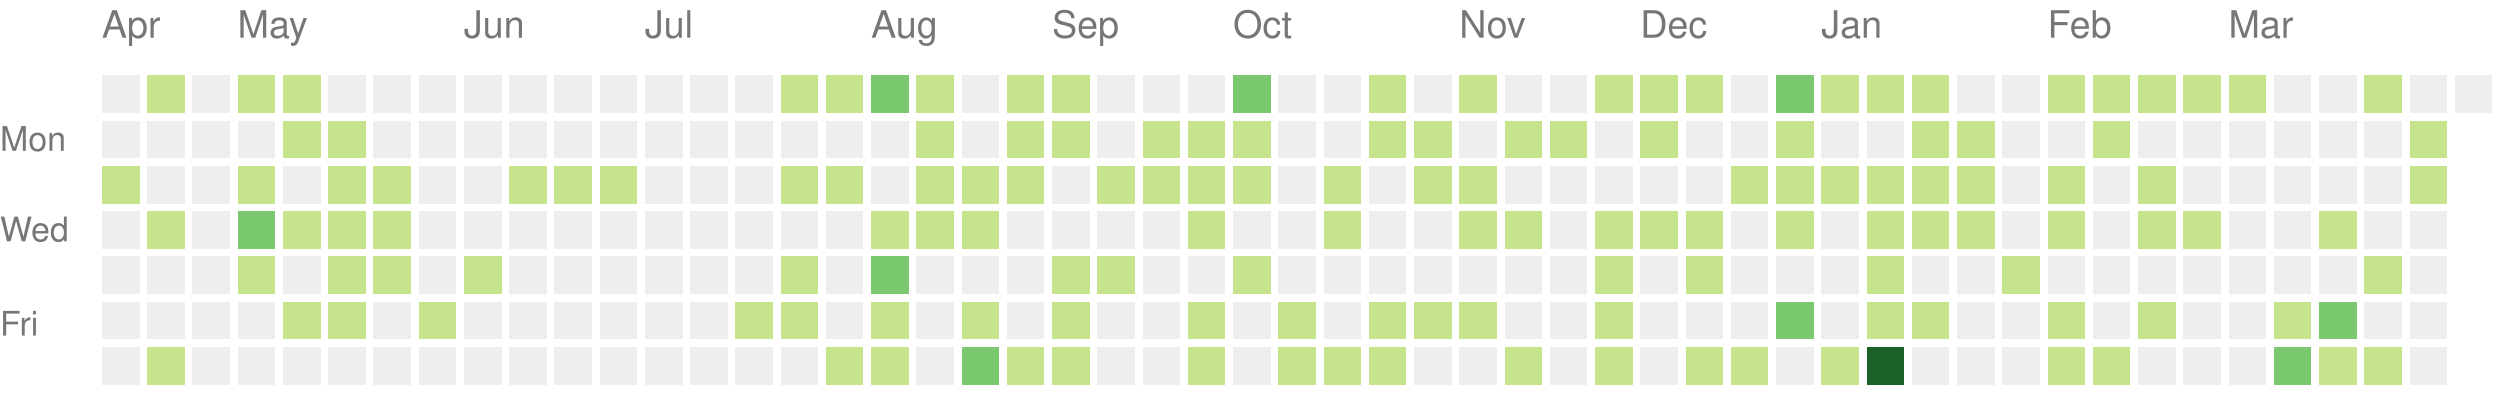
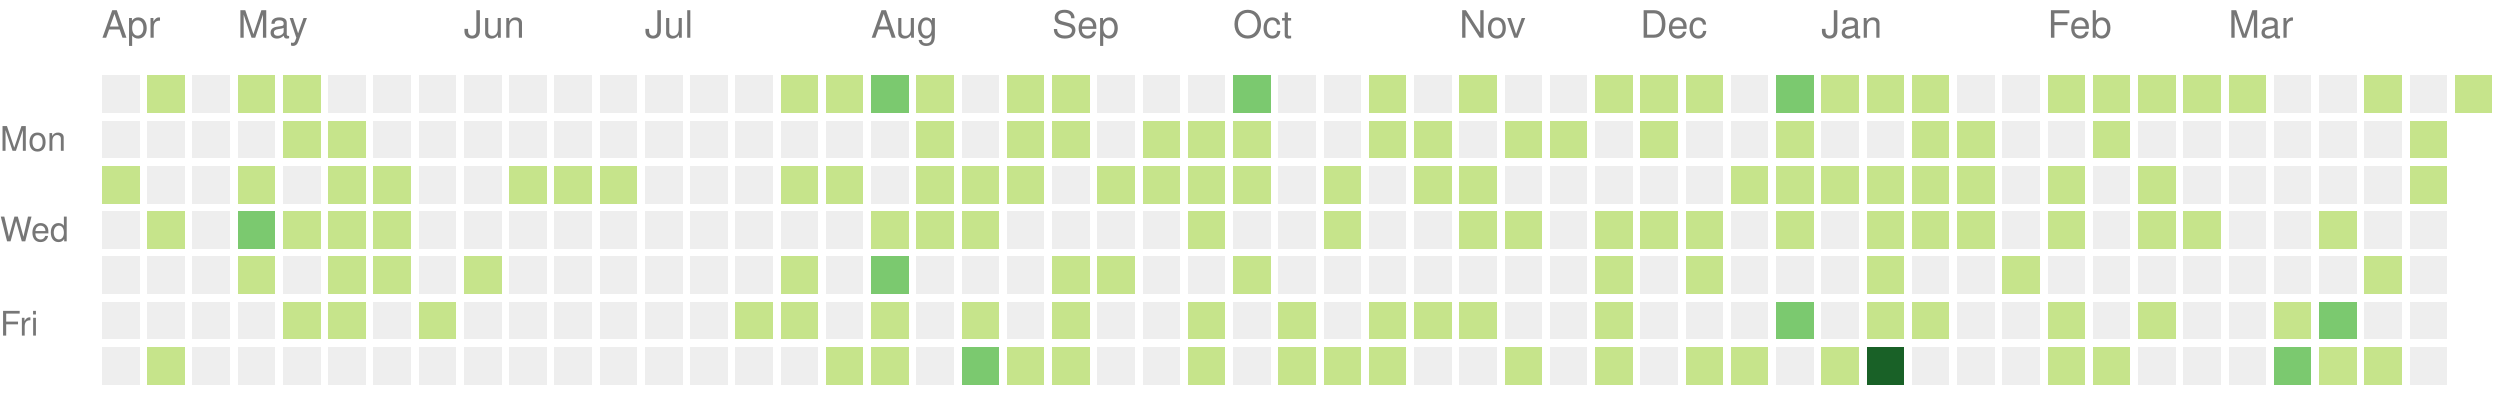
<svg xmlns="http://www.w3.org/2000/svg" version="1.1" width="663" height="104">
  <rect style="fill:#eeeeee;shape-rendering:crispedges;" data-score="0" data-date="2022-04-10" x="27" y="20" width="10" height="10" />
  <rect style="fill:#c6e48b;shape-rendering:crispedges;" data-score="1" data-date="2022-04-17" x="39" y="20" width="10" height="10" />
  <rect style="fill:#eeeeee;shape-rendering:crispedges;" data-score="0" data-date="2022-04-24" x="51" y="20" width="10" height="10" />
  <rect style="fill:#c6e48b;shape-rendering:crispedges;" data-score="1" data-date="2022-05-01" x="63" y="20" width="10" height="10" />
  <rect style="fill:#c6e48b;shape-rendering:crispedges;" data-score="1" data-date="2022-05-08" x="75" y="20" width="10" height="10" />
  <rect style="fill:#eeeeee;shape-rendering:crispedges;" data-score="0" data-date="2022-05-15" x="87" y="20" width="10" height="10" />
  <rect style="fill:#eeeeee;shape-rendering:crispedges;" data-score="0" data-date="2022-05-22" x="99" y="20" width="10" height="10" />
  <rect style="fill:#eeeeee;shape-rendering:crispedges;" data-score="0" data-date="2022-05-29" x="111" y="20" width="10" height="10" />
  <rect style="fill:#eeeeee;shape-rendering:crispedges;" data-score="0" data-date="2022-06-05" x="123" y="20" width="10" height="10" />
  <rect style="fill:#eeeeee;shape-rendering:crispedges;" data-score="0" data-date="2022-06-12" x="135" y="20" width="10" height="10" />
  <rect style="fill:#eeeeee;shape-rendering:crispedges;" data-score="0" data-date="2022-06-19" x="147" y="20" width="10" height="10" />
  <rect style="fill:#eeeeee;shape-rendering:crispedges;" data-score="0" data-date="2022-06-26" x="159" y="20" width="10" height="10" />
  <rect style="fill:#eeeeee;shape-rendering:crispedges;" data-score="0" data-date="2022-07-03" x="171" y="20" width="10" height="10" />
  <rect style="fill:#eeeeee;shape-rendering:crispedges;" data-score="0" data-date="2022-07-10" x="183" y="20" width="10" height="10" />
  <rect style="fill:#eeeeee;shape-rendering:crispedges;" data-score="0" data-date="2022-07-17" x="195" y="20" width="10" height="10" />
  <rect style="fill:#c6e48b;shape-rendering:crispedges;" data-score="1" data-date="2022-07-24" x="207" y="20" width="10" height="10" />
  <rect style="fill:#c6e48b;shape-rendering:crispedges;" data-score="1" data-date="2022-07-31" x="219" y="20" width="10" height="10" />
  <rect style="fill:#7bc96f;shape-rendering:crispedges;" data-score="2" data-date="2022-08-07" x="231" y="20" width="10" height="10" />
  <rect style="fill:#c6e48b;shape-rendering:crispedges;" data-score="1" data-date="2022-08-14" x="243" y="20" width="10" height="10" />
  <rect style="fill:#eeeeee;shape-rendering:crispedges;" data-score="0" data-date="2022-08-21" x="255" y="20" width="10" height="10" />
  <rect style="fill:#c6e48b;shape-rendering:crispedges;" data-score="1" data-date="2022-08-28" x="267" y="20" width="10" height="10" />
  <rect style="fill:#c6e48b;shape-rendering:crispedges;" data-score="1" data-date="2022-09-04" x="279" y="20" width="10" height="10" />
  <rect style="fill:#eeeeee;shape-rendering:crispedges;" data-score="0" data-date="2022-09-11" x="291" y="20" width="10" height="10" />
  <rect style="fill:#eeeeee;shape-rendering:crispedges;" data-score="0" data-date="2022-09-18" x="303" y="20" width="10" height="10" />
  <rect style="fill:#eeeeee;shape-rendering:crispedges;" data-score="0" data-date="2022-09-25" x="315" y="20" width="10" height="10" />
  <rect style="fill:#7bc96f;shape-rendering:crispedges;" data-score="2" data-date="2022-10-02" x="327" y="20" width="10" height="10" />
  <rect style="fill:#eeeeee;shape-rendering:crispedges;" data-score="0" data-date="2022-10-09" x="339" y="20" width="10" height="10" />
  <rect style="fill:#eeeeee;shape-rendering:crispedges;" data-score="0" data-date="2022-10-16" x="351" y="20" width="10" height="10" />
  <rect style="fill:#c6e48b;shape-rendering:crispedges;" data-score="1" data-date="2022-10-23" x="363" y="20" width="10" height="10" />
  <rect style="fill:#eeeeee;shape-rendering:crispedges;" data-score="0" data-date="2022-10-30" x="375" y="20" width="10" height="10" />
  <rect style="fill:#c6e48b;shape-rendering:crispedges;" data-score="1" data-date="2022-11-06" x="387" y="20" width="10" height="10" />
  <rect style="fill:#eeeeee;shape-rendering:crispedges;" data-score="0" data-date="2022-11-13" x="399" y="20" width="10" height="10" />
  <rect style="fill:#eeeeee;shape-rendering:crispedges;" data-score="0" data-date="2022-11-20" x="411" y="20" width="10" height="10" />
  <rect style="fill:#c6e48b;shape-rendering:crispedges;" data-score="1" data-date="2022-11-27" x="423" y="20" width="10" height="10" />
  <rect style="fill:#c6e48b;shape-rendering:crispedges;" data-score="1" data-date="2022-12-04" x="435" y="20" width="10" height="10" />
  <rect style="fill:#c6e48b;shape-rendering:crispedges;" data-score="1" data-date="2022-12-11" x="447" y="20" width="10" height="10" />
  <rect style="fill:#eeeeee;shape-rendering:crispedges;" data-score="0" data-date="2022-12-18" x="459" y="20" width="10" height="10" />
  <rect style="fill:#7bc96f;shape-rendering:crispedges;" data-score="2" data-date="2022-12-25" x="471" y="20" width="10" height="10" />
  <rect style="fill:#c6e48b;shape-rendering:crispedges;" data-score="1" data-date="2023-01-01" x="483" y="20" width="10" height="10" />
  <rect style="fill:#c6e48b;shape-rendering:crispedges;" data-score="1" data-date="2023-01-08" x="495" y="20" width="10" height="10" />
  <rect style="fill:#c6e48b;shape-rendering:crispedges;" data-score="1" data-date="2023-01-15" x="507" y="20" width="10" height="10" />
  <rect style="fill:#eeeeee;shape-rendering:crispedges;" data-score="0" data-date="2023-01-22" x="519" y="20" width="10" height="10" />
  <rect style="fill:#eeeeee;shape-rendering:crispedges;" data-score="0" data-date="2023-01-29" x="531" y="20" width="10" height="10" />
  <rect style="fill:#c6e48b;shape-rendering:crispedges;" data-score="1" data-date="2023-02-05" x="543" y="20" width="10" height="10" />
  <rect style="fill:#c6e48b;shape-rendering:crispedges;" data-score="1" data-date="2023-02-12" x="555" y="20" width="10" height="10" />
  <rect style="fill:#c6e48b;shape-rendering:crispedges;" data-score="1" data-date="2023-02-19" x="567" y="20" width="10" height="10" />
  <rect style="fill:#c6e48b;shape-rendering:crispedges;" data-score="1" data-date="2023-02-26" x="579" y="20" width="10" height="10" />
  <rect style="fill:#c6e48b;shape-rendering:crispedges;" data-score="1" data-date="2023-03-05" x="591" y="20" width="10" height="10" />
  <rect style="fill:#eeeeee;shape-rendering:crispedges;" data-score="0" data-date="2023-03-12" x="603" y="20" width="10" height="10" />
  <rect style="fill:#eeeeee;shape-rendering:crispedges;" data-score="0" data-date="2023-03-19" x="615" y="20" width="10" height="10" />
  <rect style="fill:#c6e48b;shape-rendering:crispedges;" data-score="1" data-date="2023-03-26" x="627" y="20" width="10" height="10" />
  <rect style="fill:#eeeeee;shape-rendering:crispedges;" data-score="0" data-date="2023-04-02" x="639" y="20" width="10" height="10" />
-   <rect style="fill:#eeeeee;shape-rendering:crispedges;" data-score="0" data-date="2023-04-09" x="651" y="20" width="10" height="10" />
+   <rect style="fill:#c6e48b;shape-rendering:crispedges;" data-score="1" data-date="2023-04-09" x="651" y="20" width="10" height="10" />
  <rect style="fill:#eeeeee;shape-rendering:crispedges;" data-score="0" data-date="2022-04-11" x="27" y="32" width="10" height="10" />
  <rect style="fill:#eeeeee;shape-rendering:crispedges;" data-score="0" data-date="2022-04-18" x="39" y="32" width="10" height="10" />
  <rect style="fill:#eeeeee;shape-rendering:crispedges;" data-score="0" data-date="2022-04-25" x="51" y="32" width="10" height="10" />
  <rect style="fill:#eeeeee;shape-rendering:crispedges;" data-score="0" data-date="2022-05-02" x="63" y="32" width="10" height="10" />
  <rect style="fill:#c6e48b;shape-rendering:crispedges;" data-score="1" data-date="2022-05-09" x="75" y="32" width="10" height="10" />
  <rect style="fill:#c6e48b;shape-rendering:crispedges;" data-score="1" data-date="2022-05-16" x="87" y="32" width="10" height="10" />
  <rect style="fill:#eeeeee;shape-rendering:crispedges;" data-score="0" data-date="2022-05-23" x="99" y="32" width="10" height="10" />
  <rect style="fill:#eeeeee;shape-rendering:crispedges;" data-score="0" data-date="2022-05-30" x="111" y="32" width="10" height="10" />
  <rect style="fill:#eeeeee;shape-rendering:crispedges;" data-score="0" data-date="2022-06-06" x="123" y="32" width="10" height="10" />
  <rect style="fill:#eeeeee;shape-rendering:crispedges;" data-score="0" data-date="2022-06-13" x="135" y="32" width="10" height="10" />
  <rect style="fill:#eeeeee;shape-rendering:crispedges;" data-score="0" data-date="2022-06-20" x="147" y="32" width="10" height="10" />
  <rect style="fill:#eeeeee;shape-rendering:crispedges;" data-score="0" data-date="2022-06-27" x="159" y="32" width="10" height="10" />
  <rect style="fill:#eeeeee;shape-rendering:crispedges;" data-score="0" data-date="2022-07-04" x="171" y="32" width="10" height="10" />
  <rect style="fill:#eeeeee;shape-rendering:crispedges;" data-score="0" data-date="2022-07-11" x="183" y="32" width="10" height="10" />
  <rect style="fill:#eeeeee;shape-rendering:crispedges;" data-score="0" data-date="2022-07-18" x="195" y="32" width="10" height="10" />
  <rect style="fill:#eeeeee;shape-rendering:crispedges;" data-score="0" data-date="2022-07-25" x="207" y="32" width="10" height="10" />
  <rect style="fill:#eeeeee;shape-rendering:crispedges;" data-score="0" data-date="2022-08-01" x="219" y="32" width="10" height="10" />
  <rect style="fill:#eeeeee;shape-rendering:crispedges;" data-score="0" data-date="2022-08-08" x="231" y="32" width="10" height="10" />
  <rect style="fill:#c6e48b;shape-rendering:crispedges;" data-score="1" data-date="2022-08-15" x="243" y="32" width="10" height="10" />
  <rect style="fill:#eeeeee;shape-rendering:crispedges;" data-score="0" data-date="2022-08-22" x="255" y="32" width="10" height="10" />
  <rect style="fill:#c6e48b;shape-rendering:crispedges;" data-score="1" data-date="2022-08-29" x="267" y="32" width="10" height="10" />
  <rect style="fill:#c6e48b;shape-rendering:crispedges;" data-score="1" data-date="2022-09-05" x="279" y="32" width="10" height="10" />
  <rect style="fill:#eeeeee;shape-rendering:crispedges;" data-score="0" data-date="2022-09-12" x="291" y="32" width="10" height="10" />
  <rect style="fill:#c6e48b;shape-rendering:crispedges;" data-score="1" data-date="2022-09-19" x="303" y="32" width="10" height="10" />
  <rect style="fill:#c6e48b;shape-rendering:crispedges;" data-score="1" data-date="2022-09-26" x="315" y="32" width="10" height="10" />
  <rect style="fill:#c6e48b;shape-rendering:crispedges;" data-score="1" data-date="2022-10-03" x="327" y="32" width="10" height="10" />
  <rect style="fill:#eeeeee;shape-rendering:crispedges;" data-score="0" data-date="2022-10-10" x="339" y="32" width="10" height="10" />
  <rect style="fill:#eeeeee;shape-rendering:crispedges;" data-score="0" data-date="2022-10-17" x="351" y="32" width="10" height="10" />
  <rect style="fill:#c6e48b;shape-rendering:crispedges;" data-score="1" data-date="2022-10-24" x="363" y="32" width="10" height="10" />
  <rect style="fill:#c6e48b;shape-rendering:crispedges;" data-score="1" data-date="2022-10-31" x="375" y="32" width="10" height="10" />
  <rect style="fill:#eeeeee;shape-rendering:crispedges;" data-score="0" data-date="2022-11-07" x="387" y="32" width="10" height="10" />
  <rect style="fill:#c6e48b;shape-rendering:crispedges;" data-score="1" data-date="2022-11-14" x="399" y="32" width="10" height="10" />
  <rect style="fill:#c6e48b;shape-rendering:crispedges;" data-score="1" data-date="2022-11-21" x="411" y="32" width="10" height="10" />
  <rect style="fill:#eeeeee;shape-rendering:crispedges;" data-score="0" data-date="2022-11-28" x="423" y="32" width="10" height="10" />
  <rect style="fill:#c6e48b;shape-rendering:crispedges;" data-score="1" data-date="2022-12-05" x="435" y="32" width="10" height="10" />
  <rect style="fill:#eeeeee;shape-rendering:crispedges;" data-score="0" data-date="2022-12-12" x="447" y="32" width="10" height="10" />
  <rect style="fill:#eeeeee;shape-rendering:crispedges;" data-score="0" data-date="2022-12-19" x="459" y="32" width="10" height="10" />
  <rect style="fill:#c6e48b;shape-rendering:crispedges;" data-score="1" data-date="2022-12-26" x="471" y="32" width="10" height="10" />
  <rect style="fill:#eeeeee;shape-rendering:crispedges;" data-score="0" data-date="2023-01-02" x="483" y="32" width="10" height="10" />
  <rect style="fill:#eeeeee;shape-rendering:crispedges;" data-score="0" data-date="2023-01-09" x="495" y="32" width="10" height="10" />
  <rect style="fill:#c6e48b;shape-rendering:crispedges;" data-score="1" data-date="2023-01-16" x="507" y="32" width="10" height="10" />
  <rect style="fill:#c6e48b;shape-rendering:crispedges;" data-score="1" data-date="2023-01-23" x="519" y="32" width="10" height="10" />
  <rect style="fill:#eeeeee;shape-rendering:crispedges;" data-score="0" data-date="2023-01-30" x="531" y="32" width="10" height="10" />
  <rect style="fill:#eeeeee;shape-rendering:crispedges;" data-score="0" data-date="2023-02-06" x="543" y="32" width="10" height="10" />
  <rect style="fill:#c6e48b;shape-rendering:crispedges;" data-score="1" data-date="2023-02-13" x="555" y="32" width="10" height="10" />
  <rect style="fill:#eeeeee;shape-rendering:crispedges;" data-score="0" data-date="2023-02-20" x="567" y="32" width="10" height="10" />
  <rect style="fill:#eeeeee;shape-rendering:crispedges;" data-score="0" data-date="2023-02-27" x="579" y="32" width="10" height="10" />
  <rect style="fill:#eeeeee;shape-rendering:crispedges;" data-score="0" data-date="2023-03-06" x="591" y="32" width="10" height="10" />
  <rect style="fill:#eeeeee;shape-rendering:crispedges;" data-score="0" data-date="2023-03-13" x="603" y="32" width="10" height="10" />
  <rect style="fill:#eeeeee;shape-rendering:crispedges;" data-score="0" data-date="2023-03-20" x="615" y="32" width="10" height="10" />
  <rect style="fill:#eeeeee;shape-rendering:crispedges;" data-score="0" data-date="2023-03-27" x="627" y="32" width="10" height="10" />
  <rect style="fill:#c6e48b;shape-rendering:crispedges;" data-score="1" data-date="2023-04-03" x="639" y="32" width="10" height="10" />
  <rect style="fill:#c6e48b;shape-rendering:crispedges;" data-score="1" data-date="2022-04-12" x="27" y="44" width="10" height="10" />
  <rect style="fill:#eeeeee;shape-rendering:crispedges;" data-score="0" data-date="2022-04-19" x="39" y="44" width="10" height="10" />
  <rect style="fill:#eeeeee;shape-rendering:crispedges;" data-score="0" data-date="2022-04-26" x="51" y="44" width="10" height="10" />
  <rect style="fill:#c6e48b;shape-rendering:crispedges;" data-score="1" data-date="2022-05-03" x="63" y="44" width="10" height="10" />
  <rect style="fill:#eeeeee;shape-rendering:crispedges;" data-score="0" data-date="2022-05-10" x="75" y="44" width="10" height="10" />
  <rect style="fill:#c6e48b;shape-rendering:crispedges;" data-score="1" data-date="2022-05-17" x="87" y="44" width="10" height="10" />
  <rect style="fill:#c6e48b;shape-rendering:crispedges;" data-score="1" data-date="2022-05-24" x="99" y="44" width="10" height="10" />
  <rect style="fill:#eeeeee;shape-rendering:crispedges;" data-score="0" data-date="2022-05-31" x="111" y="44" width="10" height="10" />
  <rect style="fill:#eeeeee;shape-rendering:crispedges;" data-score="0" data-date="2022-06-07" x="123" y="44" width="10" height="10" />
  <rect style="fill:#c6e48b;shape-rendering:crispedges;" data-score="1" data-date="2022-06-14" x="135" y="44" width="10" height="10" />
  <rect style="fill:#c6e48b;shape-rendering:crispedges;" data-score="1" data-date="2022-06-21" x="147" y="44" width="10" height="10" />
  <rect style="fill:#c6e48b;shape-rendering:crispedges;" data-score="1" data-date="2022-06-28" x="159" y="44" width="10" height="10" />
  <rect style="fill:#eeeeee;shape-rendering:crispedges;" data-score="0" data-date="2022-07-05" x="171" y="44" width="10" height="10" />
  <rect style="fill:#eeeeee;shape-rendering:crispedges;" data-score="0" data-date="2022-07-12" x="183" y="44" width="10" height="10" />
  <rect style="fill:#eeeeee;shape-rendering:crispedges;" data-score="0" data-date="2022-07-19" x="195" y="44" width="10" height="10" />
  <rect style="fill:#c6e48b;shape-rendering:crispedges;" data-score="1" data-date="2022-07-26" x="207" y="44" width="10" height="10" />
  <rect style="fill:#c6e48b;shape-rendering:crispedges;" data-score="1" data-date="2022-08-02" x="219" y="44" width="10" height="10" />
  <rect style="fill:#eeeeee;shape-rendering:crispedges;" data-score="0" data-date="2022-08-09" x="231" y="44" width="10" height="10" />
  <rect style="fill:#c6e48b;shape-rendering:crispedges;" data-score="1" data-date="2022-08-16" x="243" y="44" width="10" height="10" />
  <rect style="fill:#c6e48b;shape-rendering:crispedges;" data-score="1" data-date="2022-08-23" x="255" y="44" width="10" height="10" />
  <rect style="fill:#c6e48b;shape-rendering:crispedges;" data-score="1" data-date="2022-08-30" x="267" y="44" width="10" height="10" />
  <rect style="fill:#eeeeee;shape-rendering:crispedges;" data-score="0" data-date="2022-09-06" x="279" y="44" width="10" height="10" />
  <rect style="fill:#c6e48b;shape-rendering:crispedges;" data-score="1" data-date="2022-09-13" x="291" y="44" width="10" height="10" />
  <rect style="fill:#c6e48b;shape-rendering:crispedges;" data-score="1" data-date="2022-09-20" x="303" y="44" width="10" height="10" />
  <rect style="fill:#c6e48b;shape-rendering:crispedges;" data-score="1" data-date="2022-09-27" x="315" y="44" width="10" height="10" />
  <rect style="fill:#c6e48b;shape-rendering:crispedges;" data-score="1" data-date="2022-10-04" x="327" y="44" width="10" height="10" />
  <rect style="fill:#eeeeee;shape-rendering:crispedges;" data-score="0" data-date="2022-10-11" x="339" y="44" width="10" height="10" />
  <rect style="fill:#c6e48b;shape-rendering:crispedges;" data-score="1" data-date="2022-10-18" x="351" y="44" width="10" height="10" />
  <rect style="fill:#eeeeee;shape-rendering:crispedges;" data-score="0" data-date="2022-10-25" x="363" y="44" width="10" height="10" />
  <rect style="fill:#c6e48b;shape-rendering:crispedges;" data-score="1" data-date="2022-11-01" x="375" y="44" width="10" height="10" />
  <rect style="fill:#c6e48b;shape-rendering:crispedges;" data-score="1" data-date="2022-11-08" x="387" y="44" width="10" height="10" />
  <rect style="fill:#eeeeee;shape-rendering:crispedges;" data-score="0" data-date="2022-11-15" x="399" y="44" width="10" height="10" />
  <rect style="fill:#eeeeee;shape-rendering:crispedges;" data-score="0" data-date="2022-11-22" x="411" y="44" width="10" height="10" />
  <rect style="fill:#eeeeee;shape-rendering:crispedges;" data-score="0" data-date="2022-11-29" x="423" y="44" width="10" height="10" />
  <rect style="fill:#eeeeee;shape-rendering:crispedges;" data-score="0" data-date="2022-12-06" x="435" y="44" width="10" height="10" />
  <rect style="fill:#eeeeee;shape-rendering:crispedges;" data-score="0" data-date="2022-12-13" x="447" y="44" width="10" height="10" />
  <rect style="fill:#c6e48b;shape-rendering:crispedges;" data-score="1" data-date="2022-12-20" x="459" y="44" width="10" height="10" />
  <rect style="fill:#c6e48b;shape-rendering:crispedges;" data-score="1" data-date="2022-12-27" x="471" y="44" width="10" height="10" />
  <rect style="fill:#c6e48b;shape-rendering:crispedges;" data-score="1" data-date="2023-01-03" x="483" y="44" width="10" height="10" />
  <rect style="fill:#c6e48b;shape-rendering:crispedges;" data-score="1" data-date="2023-01-10" x="495" y="44" width="10" height="10" />
  <rect style="fill:#c6e48b;shape-rendering:crispedges;" data-score="1" data-date="2023-01-17" x="507" y="44" width="10" height="10" />
  <rect style="fill:#c6e48b;shape-rendering:crispedges;" data-score="1" data-date="2023-01-24" x="519" y="44" width="10" height="10" />
  <rect style="fill:#eeeeee;shape-rendering:crispedges;" data-score="0" data-date="2023-01-31" x="531" y="44" width="10" height="10" />
  <rect style="fill:#c6e48b;shape-rendering:crispedges;" data-score="1" data-date="2023-02-07" x="543" y="44" width="10" height="10" />
  <rect style="fill:#eeeeee;shape-rendering:crispedges;" data-score="0" data-date="2023-02-14" x="555" y="44" width="10" height="10" />
  <rect style="fill:#c6e48b;shape-rendering:crispedges;" data-score="1" data-date="2023-02-21" x="567" y="44" width="10" height="10" />
  <rect style="fill:#eeeeee;shape-rendering:crispedges;" data-score="0" data-date="2023-02-28" x="579" y="44" width="10" height="10" />
  <rect style="fill:#eeeeee;shape-rendering:crispedges;" data-score="0" data-date="2023-03-07" x="591" y="44" width="10" height="10" />
  <rect style="fill:#eeeeee;shape-rendering:crispedges;" data-score="0" data-date="2023-03-14" x="603" y="44" width="10" height="10" />
  <rect style="fill:#eeeeee;shape-rendering:crispedges;" data-score="0" data-date="2023-03-21" x="615" y="44" width="10" height="10" />
  <rect style="fill:#eeeeee;shape-rendering:crispedges;" data-score="0" data-date="2023-03-28" x="627" y="44" width="10" height="10" />
  <rect style="fill:#c6e48b;shape-rendering:crispedges;" data-score="1" data-date="2023-04-04" x="639" y="44" width="10" height="10" />
  <rect style="fill:#eeeeee;shape-rendering:crispedges;" data-score="0" data-date="2022-04-13" x="27" y="56" width="10" height="10" />
  <rect style="fill:#c6e48b;shape-rendering:crispedges;" data-score="1" data-date="2022-04-20" x="39" y="56" width="10" height="10" />
  <rect style="fill:#eeeeee;shape-rendering:crispedges;" data-score="0" data-date="2022-04-27" x="51" y="56" width="10" height="10" />
  <rect style="fill:#7bc96f;shape-rendering:crispedges;" data-score="2" data-date="2022-05-04" x="63" y="56" width="10" height="10" />
  <rect style="fill:#c6e48b;shape-rendering:crispedges;" data-score="1" data-date="2022-05-11" x="75" y="56" width="10" height="10" />
  <rect style="fill:#c6e48b;shape-rendering:crispedges;" data-score="1" data-date="2022-05-18" x="87" y="56" width="10" height="10" />
  <rect style="fill:#c6e48b;shape-rendering:crispedges;" data-score="1" data-date="2022-05-25" x="99" y="56" width="10" height="10" />
  <rect style="fill:#eeeeee;shape-rendering:crispedges;" data-score="0" data-date="2022-06-01" x="111" y="56" width="10" height="10" />
  <rect style="fill:#eeeeee;shape-rendering:crispedges;" data-score="0" data-date="2022-06-08" x="123" y="56" width="10" height="10" />
  <rect style="fill:#eeeeee;shape-rendering:crispedges;" data-score="0" data-date="2022-06-15" x="135" y="56" width="10" height="10" />
  <rect style="fill:#eeeeee;shape-rendering:crispedges;" data-score="0" data-date="2022-06-22" x="147" y="56" width="10" height="10" />
  <rect style="fill:#eeeeee;shape-rendering:crispedges;" data-score="0" data-date="2022-06-29" x="159" y="56" width="10" height="10" />
  <rect style="fill:#eeeeee;shape-rendering:crispedges;" data-score="0" data-date="2022-07-06" x="171" y="56" width="10" height="10" />
  <rect style="fill:#eeeeee;shape-rendering:crispedges;" data-score="0" data-date="2022-07-13" x="183" y="56" width="10" height="10" />
  <rect style="fill:#eeeeee;shape-rendering:crispedges;" data-score="0" data-date="2022-07-20" x="195" y="56" width="10" height="10" />
  <rect style="fill:#eeeeee;shape-rendering:crispedges;" data-score="0" data-date="2022-07-27" x="207" y="56" width="10" height="10" />
  <rect style="fill:#eeeeee;shape-rendering:crispedges;" data-score="0" data-date="2022-08-03" x="219" y="56" width="10" height="10" />
  <rect style="fill:#c6e48b;shape-rendering:crispedges;" data-score="1" data-date="2022-08-10" x="231" y="56" width="10" height="10" />
  <rect style="fill:#c6e48b;shape-rendering:crispedges;" data-score="1" data-date="2022-08-17" x="243" y="56" width="10" height="10" />
  <rect style="fill:#c6e48b;shape-rendering:crispedges;" data-score="1" data-date="2022-08-24" x="255" y="56" width="10" height="10" />
  <rect style="fill:#eeeeee;shape-rendering:crispedges;" data-score="0" data-date="2022-08-31" x="267" y="56" width="10" height="10" />
  <rect style="fill:#eeeeee;shape-rendering:crispedges;" data-score="0" data-date="2022-09-07" x="279" y="56" width="10" height="10" />
  <rect style="fill:#eeeeee;shape-rendering:crispedges;" data-score="0" data-date="2022-09-14" x="291" y="56" width="10" height="10" />
  <rect style="fill:#eeeeee;shape-rendering:crispedges;" data-score="0" data-date="2022-09-21" x="303" y="56" width="10" height="10" />
  <rect style="fill:#c6e48b;shape-rendering:crispedges;" data-score="1" data-date="2022-09-28" x="315" y="56" width="10" height="10" />
  <rect style="fill:#eeeeee;shape-rendering:crispedges;" data-score="0" data-date="2022-10-05" x="327" y="56" width="10" height="10" />
  <rect style="fill:#eeeeee;shape-rendering:crispedges;" data-score="0" data-date="2022-10-12" x="339" y="56" width="10" height="10" />
  <rect style="fill:#c6e48b;shape-rendering:crispedges;" data-score="1" data-date="2022-10-19" x="351" y="56" width="10" height="10" />
  <rect style="fill:#eeeeee;shape-rendering:crispedges;" data-score="0" data-date="2022-10-26" x="363" y="56" width="10" height="10" />
  <rect style="fill:#eeeeee;shape-rendering:crispedges;" data-score="0" data-date="2022-11-02" x="375" y="56" width="10" height="10" />
  <rect style="fill:#c6e48b;shape-rendering:crispedges;" data-score="1" data-date="2022-11-09" x="387" y="56" width="10" height="10" />
  <rect style="fill:#c6e48b;shape-rendering:crispedges;" data-score="1" data-date="2022-11-16" x="399" y="56" width="10" height="10" />
  <rect style="fill:#eeeeee;shape-rendering:crispedges;" data-score="0" data-date="2022-11-23" x="411" y="56" width="10" height="10" />
  <rect style="fill:#c6e48b;shape-rendering:crispedges;" data-score="1" data-date="2022-11-30" x="423" y="56" width="10" height="10" />
  <rect style="fill:#c6e48b;shape-rendering:crispedges;" data-score="1" data-date="2022-12-07" x="435" y="56" width="10" height="10" />
  <rect style="fill:#c6e48b;shape-rendering:crispedges;" data-score="1" data-date="2022-12-14" x="447" y="56" width="10" height="10" />
  <rect style="fill:#eeeeee;shape-rendering:crispedges;" data-score="0" data-date="2022-12-21" x="459" y="56" width="10" height="10" />
  <rect style="fill:#c6e48b;shape-rendering:crispedges;" data-score="1" data-date="2022-12-28" x="471" y="56" width="10" height="10" />
  <rect style="fill:#eeeeee;shape-rendering:crispedges;" data-score="0" data-date="2023-01-04" x="483" y="56" width="10" height="10" />
  <rect style="fill:#c6e48b;shape-rendering:crispedges;" data-score="1" data-date="2023-01-11" x="495" y="56" width="10" height="10" />
  <rect style="fill:#c6e48b;shape-rendering:crispedges;" data-score="1" data-date="2023-01-18" x="507" y="56" width="10" height="10" />
  <rect style="fill:#c6e48b;shape-rendering:crispedges;" data-score="1" data-date="2023-01-25" x="519" y="56" width="10" height="10" />
  <rect style="fill:#eeeeee;shape-rendering:crispedges;" data-score="0" data-date="2023-02-01" x="531" y="56" width="10" height="10" />
  <rect style="fill:#c6e48b;shape-rendering:crispedges;" data-score="1" data-date="2023-02-08" x="543" y="56" width="10" height="10" />
  <rect style="fill:#eeeeee;shape-rendering:crispedges;" data-score="0" data-date="2023-02-15" x="555" y="56" width="10" height="10" />
  <rect style="fill:#c6e48b;shape-rendering:crispedges;" data-score="1" data-date="2023-02-22" x="567" y="56" width="10" height="10" />
  <rect style="fill:#c6e48b;shape-rendering:crispedges;" data-score="1" data-date="2023-03-01" x="579" y="56" width="10" height="10" />
  <rect style="fill:#eeeeee;shape-rendering:crispedges;" data-score="0" data-date="2023-03-08" x="591" y="56" width="10" height="10" />
  <rect style="fill:#eeeeee;shape-rendering:crispedges;" data-score="0" data-date="2023-03-15" x="603" y="56" width="10" height="10" />
  <rect style="fill:#c6e48b;shape-rendering:crispedges;" data-score="1" data-date="2023-03-22" x="615" y="56" width="10" height="10" />
  <rect style="fill:#eeeeee;shape-rendering:crispedges;" data-score="0" data-date="2023-03-29" x="627" y="56" width="10" height="10" />
  <rect style="fill:#eeeeee;shape-rendering:crispedges;" data-score="0" data-date="2023-04-05" x="639" y="56" width="10" height="10" />
  <rect style="fill:#eeeeee;shape-rendering:crispedges;" data-score="0" data-date="2022-04-14" x="27" y="68" width="10" height="10" />
  <rect style="fill:#eeeeee;shape-rendering:crispedges;" data-score="0" data-date="2022-04-21" x="39" y="68" width="10" height="10" />
  <rect style="fill:#eeeeee;shape-rendering:crispedges;" data-score="0" data-date="2022-04-28" x="51" y="68" width="10" height="10" />
  <rect style="fill:#c6e48b;shape-rendering:crispedges;" data-score="1" data-date="2022-05-05" x="63" y="68" width="10" height="10" />
  <rect style="fill:#eeeeee;shape-rendering:crispedges;" data-score="0" data-date="2022-05-12" x="75" y="68" width="10" height="10" />
  <rect style="fill:#c6e48b;shape-rendering:crispedges;" data-score="1" data-date="2022-05-19" x="87" y="68" width="10" height="10" />
  <rect style="fill:#c6e48b;shape-rendering:crispedges;" data-score="1" data-date="2022-05-26" x="99" y="68" width="10" height="10" />
  <rect style="fill:#eeeeee;shape-rendering:crispedges;" data-score="0" data-date="2022-06-02" x="111" y="68" width="10" height="10" />
  <rect style="fill:#c6e48b;shape-rendering:crispedges;" data-score="1" data-date="2022-06-09" x="123" y="68" width="10" height="10" />
  <rect style="fill:#eeeeee;shape-rendering:crispedges;" data-score="0" data-date="2022-06-16" x="135" y="68" width="10" height="10" />
  <rect style="fill:#eeeeee;shape-rendering:crispedges;" data-score="0" data-date="2022-06-23" x="147" y="68" width="10" height="10" />
  <rect style="fill:#eeeeee;shape-rendering:crispedges;" data-score="0" data-date="2022-06-30" x="159" y="68" width="10" height="10" />
  <rect style="fill:#eeeeee;shape-rendering:crispedges;" data-score="0" data-date="2022-07-07" x="171" y="68" width="10" height="10" />
  <rect style="fill:#eeeeee;shape-rendering:crispedges;" data-score="0" data-date="2022-07-14" x="183" y="68" width="10" height="10" />
  <rect style="fill:#eeeeee;shape-rendering:crispedges;" data-score="0" data-date="2022-07-21" x="195" y="68" width="10" height="10" />
  <rect style="fill:#c6e48b;shape-rendering:crispedges;" data-score="1" data-date="2022-07-28" x="207" y="68" width="10" height="10" />
  <rect style="fill:#eeeeee;shape-rendering:crispedges;" data-score="0" data-date="2022-08-04" x="219" y="68" width="10" height="10" />
  <rect style="fill:#7bc96f;shape-rendering:crispedges;" data-score="2" data-date="2022-08-11" x="231" y="68" width="10" height="10" />
  <rect style="fill:#eeeeee;shape-rendering:crispedges;" data-score="0" data-date="2022-08-18" x="243" y="68" width="10" height="10" />
  <rect style="fill:#eeeeee;shape-rendering:crispedges;" data-score="0" data-date="2022-08-25" x="255" y="68" width="10" height="10" />
  <rect style="fill:#eeeeee;shape-rendering:crispedges;" data-score="0" data-date="2022-09-01" x="267" y="68" width="10" height="10" />
  <rect style="fill:#c6e48b;shape-rendering:crispedges;" data-score="1" data-date="2022-09-08" x="279" y="68" width="10" height="10" />
  <rect style="fill:#c6e48b;shape-rendering:crispedges;" data-score="1" data-date="2022-09-15" x="291" y="68" width="10" height="10" />
  <rect style="fill:#eeeeee;shape-rendering:crispedges;" data-score="0" data-date="2022-09-22" x="303" y="68" width="10" height="10" />
  <rect style="fill:#eeeeee;shape-rendering:crispedges;" data-score="0" data-date="2022-09-29" x="315" y="68" width="10" height="10" />
  <rect style="fill:#c6e48b;shape-rendering:crispedges;" data-score="1" data-date="2022-10-06" x="327" y="68" width="10" height="10" />
  <rect style="fill:#eeeeee;shape-rendering:crispedges;" data-score="0" data-date="2022-10-13" x="339" y="68" width="10" height="10" />
  <rect style="fill:#eeeeee;shape-rendering:crispedges;" data-score="0" data-date="2022-10-20" x="351" y="68" width="10" height="10" />
  <rect style="fill:#eeeeee;shape-rendering:crispedges;" data-score="0" data-date="2022-10-27" x="363" y="68" width="10" height="10" />
  <rect style="fill:#eeeeee;shape-rendering:crispedges;" data-score="0" data-date="2022-11-03" x="375" y="68" width="10" height="10" />
  <rect style="fill:#eeeeee;shape-rendering:crispedges;" data-score="0" data-date="2022-11-10" x="387" y="68" width="10" height="10" />
  <rect style="fill:#eeeeee;shape-rendering:crispedges;" data-score="0" data-date="2022-11-17" x="399" y="68" width="10" height="10" />
  <rect style="fill:#eeeeee;shape-rendering:crispedges;" data-score="0" data-date="2022-11-24" x="411" y="68" width="10" height="10" />
  <rect style="fill:#c6e48b;shape-rendering:crispedges;" data-score="1" data-date="2022-12-01" x="423" y="68" width="10" height="10" />
  <rect style="fill:#eeeeee;shape-rendering:crispedges;" data-score="0" data-date="2022-12-08" x="435" y="68" width="10" height="10" />
  <rect style="fill:#c6e48b;shape-rendering:crispedges;" data-score="1" data-date="2022-12-15" x="447" y="68" width="10" height="10" />
  <rect style="fill:#eeeeee;shape-rendering:crispedges;" data-score="0" data-date="2022-12-22" x="459" y="68" width="10" height="10" />
  <rect style="fill:#eeeeee;shape-rendering:crispedges;" data-score="0" data-date="2022-12-29" x="471" y="68" width="10" height="10" />
  <rect style="fill:#eeeeee;shape-rendering:crispedges;" data-score="0" data-date="2023-01-05" x="483" y="68" width="10" height="10" />
  <rect style="fill:#c6e48b;shape-rendering:crispedges;" data-score="1" data-date="2023-01-12" x="495" y="68" width="10" height="10" />
  <rect style="fill:#eeeeee;shape-rendering:crispedges;" data-score="0" data-date="2023-01-19" x="507" y="68" width="10" height="10" />
  <rect style="fill:#eeeeee;shape-rendering:crispedges;" data-score="0" data-date="2023-01-26" x="519" y="68" width="10" height="10" />
  <rect style="fill:#c6e48b;shape-rendering:crispedges;" data-score="1" data-date="2023-02-02" x="531" y="68" width="10" height="10" />
  <rect style="fill:#eeeeee;shape-rendering:crispedges;" data-score="0" data-date="2023-02-09" x="543" y="68" width="10" height="10" />
  <rect style="fill:#eeeeee;shape-rendering:crispedges;" data-score="0" data-date="2023-02-16" x="555" y="68" width="10" height="10" />
  <rect style="fill:#eeeeee;shape-rendering:crispedges;" data-score="0" data-date="2023-02-23" x="567" y="68" width="10" height="10" />
  <rect style="fill:#eeeeee;shape-rendering:crispedges;" data-score="0" data-date="2023-03-02" x="579" y="68" width="10" height="10" />
  <rect style="fill:#eeeeee;shape-rendering:crispedges;" data-score="0" data-date="2023-03-09" x="591" y="68" width="10" height="10" />
  <rect style="fill:#eeeeee;shape-rendering:crispedges;" data-score="0" data-date="2023-03-16" x="603" y="68" width="10" height="10" />
  <rect style="fill:#eeeeee;shape-rendering:crispedges;" data-score="0" data-date="2023-03-23" x="615" y="68" width="10" height="10" />
  <rect style="fill:#c6e48b;shape-rendering:crispedges;" data-score="1" data-date="2023-03-30" x="627" y="68" width="10" height="10" />
  <rect style="fill:#eeeeee;shape-rendering:crispedges;" data-score="0" data-date="2023-04-06" x="639" y="68" width="10" height="10" />
  <rect style="fill:#eeeeee;shape-rendering:crispedges;" data-score="0" data-date="2022-04-15" x="27" y="80" width="10" height="10" />
  <rect style="fill:#eeeeee;shape-rendering:crispedges;" data-score="0" data-date="2022-04-22" x="39" y="80" width="10" height="10" />
  <rect style="fill:#eeeeee;shape-rendering:crispedges;" data-score="0" data-date="2022-04-29" x="51" y="80" width="10" height="10" />
  <rect style="fill:#eeeeee;shape-rendering:crispedges;" data-score="0" data-date="2022-05-06" x="63" y="80" width="10" height="10" />
  <rect style="fill:#c6e48b;shape-rendering:crispedges;" data-score="1" data-date="2022-05-13" x="75" y="80" width="10" height="10" />
  <rect style="fill:#c6e48b;shape-rendering:crispedges;" data-score="1" data-date="2022-05-20" x="87" y="80" width="10" height="10" />
  <rect style="fill:#eeeeee;shape-rendering:crispedges;" data-score="0" data-date="2022-05-27" x="99" y="80" width="10" height="10" />
  <rect style="fill:#c6e48b;shape-rendering:crispedges;" data-score="1" data-date="2022-06-03" x="111" y="80" width="10" height="10" />
  <rect style="fill:#eeeeee;shape-rendering:crispedges;" data-score="0" data-date="2022-06-10" x="123" y="80" width="10" height="10" />
  <rect style="fill:#eeeeee;shape-rendering:crispedges;" data-score="0" data-date="2022-06-17" x="135" y="80" width="10" height="10" />
  <rect style="fill:#eeeeee;shape-rendering:crispedges;" data-score="0" data-date="2022-06-24" x="147" y="80" width="10" height="10" />
  <rect style="fill:#eeeeee;shape-rendering:crispedges;" data-score="0" data-date="2022-07-01" x="159" y="80" width="10" height="10" />
  <rect style="fill:#eeeeee;shape-rendering:crispedges;" data-score="0" data-date="2022-07-08" x="171" y="80" width="10" height="10" />
  <rect style="fill:#eeeeee;shape-rendering:crispedges;" data-score="0" data-date="2022-07-15" x="183" y="80" width="10" height="10" />
  <rect style="fill:#c6e48b;shape-rendering:crispedges;" data-score="1" data-date="2022-07-22" x="195" y="80" width="10" height="10" />
  <rect style="fill:#c6e48b;shape-rendering:crispedges;" data-score="1" data-date="2022-07-29" x="207" y="80" width="10" height="10" />
  <rect style="fill:#eeeeee;shape-rendering:crispedges;" data-score="0" data-date="2022-08-05" x="219" y="80" width="10" height="10" />
  <rect style="fill:#c6e48b;shape-rendering:crispedges;" data-score="1" data-date="2022-08-12" x="231" y="80" width="10" height="10" />
  <rect style="fill:#eeeeee;shape-rendering:crispedges;" data-score="0" data-date="2022-08-19" x="243" y="80" width="10" height="10" />
  <rect style="fill:#c6e48b;shape-rendering:crispedges;" data-score="1" data-date="2022-08-26" x="255" y="80" width="10" height="10" />
  <rect style="fill:#eeeeee;shape-rendering:crispedges;" data-score="0" data-date="2022-09-02" x="267" y="80" width="10" height="10" />
  <rect style="fill:#c6e48b;shape-rendering:crispedges;" data-score="1" data-date="2022-09-09" x="279" y="80" width="10" height="10" />
  <rect style="fill:#eeeeee;shape-rendering:crispedges;" data-score="0" data-date="2022-09-16" x="291" y="80" width="10" height="10" />
  <rect style="fill:#eeeeee;shape-rendering:crispedges;" data-score="0" data-date="2022-09-23" x="303" y="80" width="10" height="10" />
  <rect style="fill:#c6e48b;shape-rendering:crispedges;" data-score="1" data-date="2022-09-30" x="315" y="80" width="10" height="10" />
  <rect style="fill:#eeeeee;shape-rendering:crispedges;" data-score="0" data-date="2022-10-07" x="327" y="80" width="10" height="10" />
  <rect style="fill:#c6e48b;shape-rendering:crispedges;" data-score="1" data-date="2022-10-14" x="339" y="80" width="10" height="10" />
  <rect style="fill:#eeeeee;shape-rendering:crispedges;" data-score="0" data-date="2022-10-21" x="351" y="80" width="10" height="10" />
  <rect style="fill:#c6e48b;shape-rendering:crispedges;" data-score="1" data-date="2022-10-28" x="363" y="80" width="10" height="10" />
  <rect style="fill:#c6e48b;shape-rendering:crispedges;" data-score="1" data-date="2022-11-04" x="375" y="80" width="10" height="10" />
  <rect style="fill:#c6e48b;shape-rendering:crispedges;" data-score="1" data-date="2022-11-11" x="387" y="80" width="10" height="10" />
  <rect style="fill:#eeeeee;shape-rendering:crispedges;" data-score="0" data-date="2022-11-18" x="399" y="80" width="10" height="10" />
  <rect style="fill:#eeeeee;shape-rendering:crispedges;" data-score="0" data-date="2022-11-25" x="411" y="80" width="10" height="10" />
  <rect style="fill:#c6e48b;shape-rendering:crispedges;" data-score="1" data-date="2022-12-02" x="423" y="80" width="10" height="10" />
  <rect style="fill:#eeeeee;shape-rendering:crispedges;" data-score="0" data-date="2022-12-09" x="435" y="80" width="10" height="10" />
  <rect style="fill:#eeeeee;shape-rendering:crispedges;" data-score="0" data-date="2022-12-16" x="447" y="80" width="10" height="10" />
  <rect style="fill:#eeeeee;shape-rendering:crispedges;" data-score="0" data-date="2022-12-23" x="459" y="80" width="10" height="10" />
  <rect style="fill:#7bc96f;shape-rendering:crispedges;" data-score="2" data-date="2022-12-30" x="471" y="80" width="10" height="10" />
  <rect style="fill:#eeeeee;shape-rendering:crispedges;" data-score="0" data-date="2023-01-06" x="483" y="80" width="10" height="10" />
  <rect style="fill:#c6e48b;shape-rendering:crispedges;" data-score="1" data-date="2023-01-13" x="495" y="80" width="10" height="10" />
  <rect style="fill:#c6e48b;shape-rendering:crispedges;" data-score="1" data-date="2023-01-20" x="507" y="80" width="10" height="10" />
  <rect style="fill:#eeeeee;shape-rendering:crispedges;" data-score="0" data-date="2023-01-27" x="519" y="80" width="10" height="10" />
  <rect style="fill:#eeeeee;shape-rendering:crispedges;" data-score="0" data-date="2023-02-03" x="531" y="80" width="10" height="10" />
  <rect style="fill:#c6e48b;shape-rendering:crispedges;" data-score="1" data-date="2023-02-10" x="543" y="80" width="10" height="10" />
  <rect style="fill:#eeeeee;shape-rendering:crispedges;" data-score="0" data-date="2023-02-17" x="555" y="80" width="10" height="10" />
  <rect style="fill:#c6e48b;shape-rendering:crispedges;" data-score="1" data-date="2023-02-24" x="567" y="80" width="10" height="10" />
  <rect style="fill:#eeeeee;shape-rendering:crispedges;" data-score="0" data-date="2023-03-03" x="579" y="80" width="10" height="10" />
  <rect style="fill:#eeeeee;shape-rendering:crispedges;" data-score="0" data-date="2023-03-10" x="591" y="80" width="10" height="10" />
  <rect style="fill:#c6e48b;shape-rendering:crispedges;" data-score="1" data-date="2023-03-17" x="603" y="80" width="10" height="10" />
  <rect style="fill:#7bc96f;shape-rendering:crispedges;" data-score="2" data-date="2023-03-24" x="615" y="80" width="10" height="10" />
  <rect style="fill:#eeeeee;shape-rendering:crispedges;" data-score="0" data-date="2023-03-31" x="627" y="80" width="10" height="10" />
  <rect style="fill:#eeeeee;shape-rendering:crispedges;" data-score="0" data-date="2023-04-07" x="639" y="80" width="10" height="10" />
  <rect style="fill:#eeeeee;shape-rendering:crispedges;" data-score="0" data-date="2022-04-16" x="27" y="92" width="10" height="10" />
  <rect style="fill:#c6e48b;shape-rendering:crispedges;" data-score="1" data-date="2022-04-23" x="39" y="92" width="10" height="10" />
  <rect style="fill:#eeeeee;shape-rendering:crispedges;" data-score="0" data-date="2022-04-30" x="51" y="92" width="10" height="10" />
  <rect style="fill:#eeeeee;shape-rendering:crispedges;" data-score="0" data-date="2022-05-07" x="63" y="92" width="10" height="10" />
  <rect style="fill:#eeeeee;shape-rendering:crispedges;" data-score="0" data-date="2022-05-14" x="75" y="92" width="10" height="10" />
  <rect style="fill:#eeeeee;shape-rendering:crispedges;" data-score="0" data-date="2022-05-21" x="87" y="92" width="10" height="10" />
  <rect style="fill:#eeeeee;shape-rendering:crispedges;" data-score="0" data-date="2022-05-28" x="99" y="92" width="10" height="10" />
  <rect style="fill:#eeeeee;shape-rendering:crispedges;" data-score="0" data-date="2022-06-04" x="111" y="92" width="10" height="10" />
  <rect style="fill:#eeeeee;shape-rendering:crispedges;" data-score="0" data-date="2022-06-11" x="123" y="92" width="10" height="10" />
  <rect style="fill:#eeeeee;shape-rendering:crispedges;" data-score="0" data-date="2022-06-18" x="135" y="92" width="10" height="10" />
  <rect style="fill:#eeeeee;shape-rendering:crispedges;" data-score="0" data-date="2022-06-25" x="147" y="92" width="10" height="10" />
  <rect style="fill:#eeeeee;shape-rendering:crispedges;" data-score="0" data-date="2022-07-02" x="159" y="92" width="10" height="10" />
  <rect style="fill:#eeeeee;shape-rendering:crispedges;" data-score="0" data-date="2022-07-09" x="171" y="92" width="10" height="10" />
  <rect style="fill:#eeeeee;shape-rendering:crispedges;" data-score="0" data-date="2022-07-16" x="183" y="92" width="10" height="10" />
  <rect style="fill:#eeeeee;shape-rendering:crispedges;" data-score="0" data-date="2022-07-23" x="195" y="92" width="10" height="10" />
  <rect style="fill:#eeeeee;shape-rendering:crispedges;" data-score="0" data-date="2022-07-30" x="207" y="92" width="10" height="10" />
  <rect style="fill:#c6e48b;shape-rendering:crispedges;" data-score="1" data-date="2022-08-06" x="219" y="92" width="10" height="10" />
  <rect style="fill:#c6e48b;shape-rendering:crispedges;" data-score="1" data-date="2022-08-13" x="231" y="92" width="10" height="10" />
  <rect style="fill:#eeeeee;shape-rendering:crispedges;" data-score="0" data-date="2022-08-20" x="243" y="92" width="10" height="10" />
  <rect style="fill:#7bc96f;shape-rendering:crispedges;" data-score="2" data-date="2022-08-27" x="255" y="92" width="10" height="10" />
  <rect style="fill:#c6e48b;shape-rendering:crispedges;" data-score="1" data-date="2022-09-03" x="267" y="92" width="10" height="10" />
  <rect style="fill:#c6e48b;shape-rendering:crispedges;" data-score="1" data-date="2022-09-10" x="279" y="92" width="10" height="10" />
  <rect style="fill:#eeeeee;shape-rendering:crispedges;" data-score="0" data-date="2022-09-17" x="291" y="92" width="10" height="10" />
  <rect style="fill:#eeeeee;shape-rendering:crispedges;" data-score="0" data-date="2022-09-24" x="303" y="92" width="10" height="10" />
  <rect style="fill:#c6e48b;shape-rendering:crispedges;" data-score="1" data-date="2022-10-01" x="315" y="92" width="10" height="10" />
  <rect style="fill:#eeeeee;shape-rendering:crispedges;" data-score="0" data-date="2022-10-08" x="327" y="92" width="10" height="10" />
  <rect style="fill:#c6e48b;shape-rendering:crispedges;" data-score="1" data-date="2022-10-15" x="339" y="92" width="10" height="10" />
  <rect style="fill:#c6e48b;shape-rendering:crispedges;" data-score="1" data-date="2022-10-22" x="351" y="92" width="10" height="10" />
  <rect style="fill:#c6e48b;shape-rendering:crispedges;" data-score="1" data-date="2022-10-29" x="363" y="92" width="10" height="10" />
  <rect style="fill:#eeeeee;shape-rendering:crispedges;" data-score="0" data-date="2022-11-05" x="375" y="92" width="10" height="10" />
  <rect style="fill:#eeeeee;shape-rendering:crispedges;" data-score="0" data-date="2022-11-12" x="387" y="92" width="10" height="10" />
  <rect style="fill:#c6e48b;shape-rendering:crispedges;" data-score="1" data-date="2022-11-19" x="399" y="92" width="10" height="10" />
  <rect style="fill:#eeeeee;shape-rendering:crispedges;" data-score="0" data-date="2022-11-26" x="411" y="92" width="10" height="10" />
  <rect style="fill:#c6e48b;shape-rendering:crispedges;" data-score="1" data-date="2022-12-03" x="423" y="92" width="10" height="10" />
  <rect style="fill:#eeeeee;shape-rendering:crispedges;" data-score="0" data-date="2022-12-10" x="435" y="92" width="10" height="10" />
  <rect style="fill:#c6e48b;shape-rendering:crispedges;" data-score="1" data-date="2022-12-17" x="447" y="92" width="10" height="10" />
  <rect style="fill:#c6e48b;shape-rendering:crispedges;" data-score="1" data-date="2022-12-24" x="459" y="92" width="10" height="10" />
  <rect style="fill:#eeeeee;shape-rendering:crispedges;" data-score="0" data-date="2022-12-31" x="471" y="92" width="10" height="10" />
  <rect style="fill:#c6e48b;shape-rendering:crispedges;" data-score="1" data-date="2023-01-07" x="483" y="92" width="10" height="10" />
  <rect style="fill:#196127;shape-rendering:crispedges;" data-score="4" data-date="2023-01-14" x="495" y="92" width="10" height="10" />
  <rect style="fill:#eeeeee;shape-rendering:crispedges;" data-score="0" data-date="2023-01-21" x="507" y="92" width="10" height="10" />
  <rect style="fill:#eeeeee;shape-rendering:crispedges;" data-score="0" data-date="2023-01-28" x="519" y="92" width="10" height="10" />
  <rect style="fill:#eeeeee;shape-rendering:crispedges;" data-score="0" data-date="2023-02-04" x="531" y="92" width="10" height="10" />
  <rect style="fill:#c6e48b;shape-rendering:crispedges;" data-score="1" data-date="2023-02-11" x="543" y="92" width="10" height="10" />
  <rect style="fill:#c6e48b;shape-rendering:crispedges;" data-score="1" data-date="2023-02-18" x="555" y="92" width="10" height="10" />
  <rect style="fill:#eeeeee;shape-rendering:crispedges;" data-score="0" data-date="2023-02-25" x="567" y="92" width="10" height="10" />
  <rect style="fill:#eeeeee;shape-rendering:crispedges;" data-score="0" data-date="2023-03-04" x="579" y="92" width="10" height="10" />
  <rect style="fill:#eeeeee;shape-rendering:crispedges;" data-score="0" data-date="2023-03-11" x="591" y="92" width="10" height="10" />
  <rect style="fill:#7bc96f;shape-rendering:crispedges;" data-score="2" data-date="2023-03-18" x="603" y="92" width="10" height="10" />
  <rect style="fill:#c6e48b;shape-rendering:crispedges;" data-score="1" data-date="2023-03-25" x="615" y="92" width="10" height="10" />
  <rect style="fill:#c6e48b;shape-rendering:crispedges;" data-score="1" data-date="2023-04-01" x="627" y="92" width="10" height="10" />
  <rect style="fill:#eeeeee;shape-rendering:crispedges;" data-score="0" data-date="2023-04-08" x="639" y="92" width="10" height="10" />
  <text style="fill:#767676;text-anchor:start;text-align:center;font-family:-apple-system, BlinkMacSystemFont, 'Segoe UI', Helvetica, Arial, sans-serif, 'Apple Color Emoji', 'Segoe UI Emoji', 'Segoe UI Symbol';white-space:nowrap;font-size:9px;display:none;" x="0" y="28">Sun</text>
  <text style="fill:#767676;text-anchor:start;text-align:center;font-family:-apple-system, BlinkMacSystemFont, 'Segoe UI', Helvetica, Arial, sans-serif, 'Apple Color Emoji', 'Segoe UI Emoji', 'Segoe UI Symbol';white-space:nowrap;font-size:9px;" x="0" y="40">Mon</text>
  <text style="fill:#767676;text-anchor:start;text-align:center;font-family:-apple-system, BlinkMacSystemFont, 'Segoe UI', Helvetica, Arial, sans-serif, 'Apple Color Emoji', 'Segoe UI Emoji', 'Segoe UI Symbol';white-space:nowrap;font-size:9px;display:none;" x="0" y="52">Tue</text>
  <text style="fill:#767676;text-anchor:start;text-align:center;font-family:-apple-system, BlinkMacSystemFont, 'Segoe UI', Helvetica, Arial, sans-serif, 'Apple Color Emoji', 'Segoe UI Emoji', 'Segoe UI Symbol';white-space:nowrap;font-size:9px;" x="0" y="64">Wed</text>
  <text style="fill:#767676;text-anchor:start;text-align:center;font-family:-apple-system, BlinkMacSystemFont, 'Segoe UI', Helvetica, Arial, sans-serif, 'Apple Color Emoji', 'Segoe UI Emoji', 'Segoe UI Symbol';white-space:nowrap;font-size:9px;display:none;" x="0" y="77">Thu</text>
  <text style="fill:#767676;text-anchor:start;text-align:center;font-family:-apple-system, BlinkMacSystemFont, 'Segoe UI', Helvetica, Arial, sans-serif, 'Apple Color Emoji', 'Segoe UI Emoji', 'Segoe UI Symbol';white-space:nowrap;font-size:9px;" x="0" y="89">Fri</text>
  <text style="fill:#767676;text-anchor:start;text-align:center;font-family:-apple-system, BlinkMacSystemFont, 'Segoe UI', Helvetica, Arial, sans-serif, 'Apple Color Emoji', 'Segoe UI Emoji', 'Segoe UI Symbol';white-space:nowrap;font-size:9px;display:none;" x="0" y="101">Sat</text>
  <text style="fill:#767676;text-anchor:start;text-align:center;font-family:-apple-system, BlinkMacSystemFont, 'Segoe UI', Helvetica, Arial, sans-serif, 'Apple Color Emoji', 'Segoe UI Emoji', 'Segoe UI Symbol';white-space:nowrap;font-size:10px;" x="27" y="10">Apr</text>
  <text style="fill:#767676;text-anchor:start;text-align:center;font-family:-apple-system, BlinkMacSystemFont, 'Segoe UI', Helvetica, Arial, sans-serif, 'Apple Color Emoji', 'Segoe UI Emoji', 'Segoe UI Symbol';white-space:nowrap;font-size:10px;" x="63" y="10">May</text>
  <text style="fill:#767676;text-anchor:start;text-align:center;font-family:-apple-system, BlinkMacSystemFont, 'Segoe UI', Helvetica, Arial, sans-serif, 'Apple Color Emoji', 'Segoe UI Emoji', 'Segoe UI Symbol';white-space:nowrap;font-size:10px;" x="123" y="10">Jun</text>
  <text style="fill:#767676;text-anchor:start;text-align:center;font-family:-apple-system, BlinkMacSystemFont, 'Segoe UI', Helvetica, Arial, sans-serif, 'Apple Color Emoji', 'Segoe UI Emoji', 'Segoe UI Symbol';white-space:nowrap;font-size:10px;" x="171" y="10">Jul</text>
  <text style="fill:#767676;text-anchor:start;text-align:center;font-family:-apple-system, BlinkMacSystemFont, 'Segoe UI', Helvetica, Arial, sans-serif, 'Apple Color Emoji', 'Segoe UI Emoji', 'Segoe UI Symbol';white-space:nowrap;font-size:10px;" x="231" y="10">Aug</text>
  <text style="fill:#767676;text-anchor:start;text-align:center;font-family:-apple-system, BlinkMacSystemFont, 'Segoe UI', Helvetica, Arial, sans-serif, 'Apple Color Emoji', 'Segoe UI Emoji', 'Segoe UI Symbol';white-space:nowrap;font-size:10px;" x="279" y="10">Sep</text>
  <text style="fill:#767676;text-anchor:start;text-align:center;font-family:-apple-system, BlinkMacSystemFont, 'Segoe UI', Helvetica, Arial, sans-serif, 'Apple Color Emoji', 'Segoe UI Emoji', 'Segoe UI Symbol';white-space:nowrap;font-size:10px;" x="327" y="10">Oct</text>
  <text style="fill:#767676;text-anchor:start;text-align:center;font-family:-apple-system, BlinkMacSystemFont, 'Segoe UI', Helvetica, Arial, sans-serif, 'Apple Color Emoji', 'Segoe UI Emoji', 'Segoe UI Symbol';white-space:nowrap;font-size:10px;" x="387" y="10">Nov</text>
  <text style="fill:#767676;text-anchor:start;text-align:center;font-family:-apple-system, BlinkMacSystemFont, 'Segoe UI', Helvetica, Arial, sans-serif, 'Apple Color Emoji', 'Segoe UI Emoji', 'Segoe UI Symbol';white-space:nowrap;font-size:10px;" x="435" y="10">Dec</text>
  <text style="fill:#767676;text-anchor:start;text-align:center;font-family:-apple-system, BlinkMacSystemFont, 'Segoe UI', Helvetica, Arial, sans-serif, 'Apple Color Emoji', 'Segoe UI Emoji', 'Segoe UI Symbol';white-space:nowrap;font-size:10px;" x="483" y="10">Jan</text>
  <text style="fill:#767676;text-anchor:start;text-align:center;font-family:-apple-system, BlinkMacSystemFont, 'Segoe UI', Helvetica, Arial, sans-serif, 'Apple Color Emoji', 'Segoe UI Emoji', 'Segoe UI Symbol';white-space:nowrap;font-size:10px;" x="543" y="10">Feb</text>
  <text style="fill:#767676;text-anchor:start;text-align:center;font-family:-apple-system, BlinkMacSystemFont, 'Segoe UI', Helvetica, Arial, sans-serif, 'Apple Color Emoji', 'Segoe UI Emoji', 'Segoe UI Symbol';white-space:nowrap;font-size:10px;" x="591" y="10">Mar</text>
</svg>
